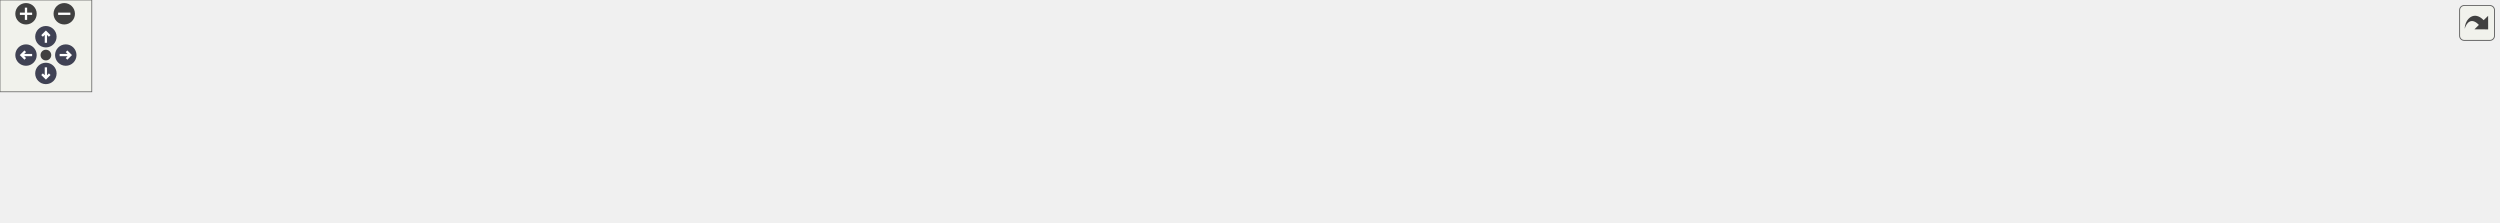
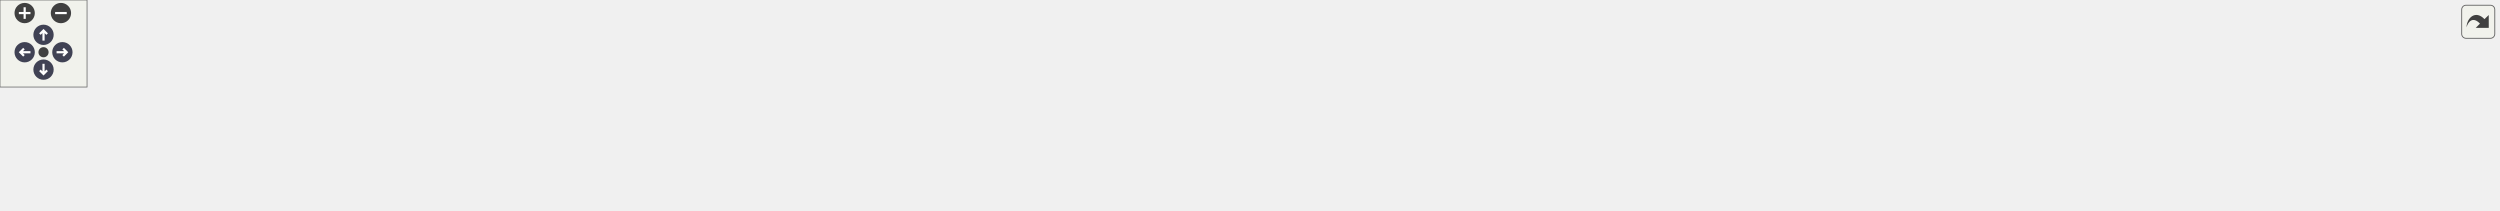
<svg xmlns="http://www.w3.org/2000/svg" xmlns:xlink="http://www.w3.org/1999/xlink" id="main" version="1.1" xml:space="preserve">
  <style type="text/css">
.node, .edge {opacity: 0.7;}
.node.selected, .edge.selected {opacity: 1;}
.edge:hover path { stroke: red; }
.edge:hover polygon { stroke: red; fill: red; }
</style>
  <defs>
    <circle id="rim" cx="0" cy="0" r="7" />
    <circle id="rim2" cx="0" cy="0" r="3.5" />
    <g id="zoomPlus">
      <use xlink:href="#rim" fill="#404040">
        <set attributeName="fill" to="#808080" begin="zoomplus.mouseover" end="zoomplus.mouseout" />
      </use>
      <path d="M-4,0h8M0,-4v8" fill="none" stroke="white" stroke-width="1.5" pointer-events="none" />
    </g>
    <g id="zoomMin">
      <use xlink:href="#rim" fill="#404040">
        <set attributeName="fill" to="#808080" begin="zoomminus.mouseover" end="zoomminus.mouseout" />
      </use>
      <path d="M-4,0h8" fill="none" stroke="white" stroke-width="1.5" pointer-events="none" />
    </g>
    <g id="arrowUp" transform="translate(30 24)">
      <use xlink:href="#rim" />
      <path pointer-events="none" fill="none" stroke="white" stroke-width="1.5" d="M0,-3.0v7 M-2.5,-0.5L0,-3.0L2.5,-0.5" />
    </g>
    <g id="arrowRight" transform="rotate(90) translate(36 -43)">
      <use xlink:href="#rim" />
      <path pointer-events="none" fill="none" stroke="white" stroke-width="1.5" d="M0,-3.0v7 M-2.5,-0.5L0,-3.0L2.5,-0.5" />
    </g>
    <g id="arrowDown" transform="rotate(180) translate(-30 -48)">
      <use xlink:href="#rim" />
      <path pointer-events="none" fill="none" stroke="white" stroke-width="1.5" d="M0,-3.0v7 M-2.5,-0.5L0,-3.0L2.5,-0.5" />
    </g>
    <g id="arrowLeft" transform="rotate(270) translate(-36 17)">
      <use xlink:href="#rim" />
      <path pointer-events="none" fill="none" stroke="white" stroke-width="1.5" d="M0,-3.0v7 M-2.5,-0.5L0,-3.0L2.5,-0.5" />
    </g>
    <g id="resetDef">
      <use xlink:href="#rim2" fill="#404040">
        <set attributeName="fill" to="#808080" begin="reset.mouseover" end="reset.mouseout" />
      </use>
    </g>
  </defs>
  <svg id="graph" class="graph">
    <g id="viewport">
      <g id="clust1" class="cluster">
        <g id="a_clust1">
          <a xlink:href="dir_3c5459f7c179b79c90e2565474bb2856.html" target="_top">
-             <polygon fill="#edf0f7" stroke="#404040" stroke-width="2" points="8,-48.92 8,-83.92 1633,-83.92 1633,-48.92 8,-48.92" />
+             <polygon fill="#edf0f7" stroke="#404040" stroke-width="2" points="8,-49.03 8,-84.03 1722,-84.03 1722,-49.03 8,-49.03" />
          </a>
        </g>
      </g>
      <g id="node1" class="node">
-         <text text-anchor="middle" x="1608" y="-63.92" font-family="Helvetica,sans-Serif" font-size="10.00">bsp</text>
+         <text text-anchor="middle" x="1697" y="-64.03" font-family="Helvetica,sans-Serif" font-size="10.00">bsp</text>
      </g>
      <g id="node2" class="node">
        <g id="a_node2">
          <a xlink:href="dir_7fd06ede025f89124eee1890153e38c3.html" target="_top" xlink:title="atmega2560">
-             <polygon fill="#a2b4d6" stroke="#404040" points="1573,-75.92 1495,-75.92 1495,-56.92 1573,-56.92 1573,-75.92" />
-             <text text-anchor="middle" x="1534" y="-63.92" font-family="Helvetica,sans-Serif" font-size="10.00">atmega2560</text>
-           </a>
-         </g>
-       </g>
-       <g id="node20" class="node">
-         <g id="a_node20">
+             <polygon fill="#a2b4d6" stroke="#404040" points="1662,-76.03 1584,-76.03 1584,-57.03 1662,-57.03 1662,-76.03" />
+             <text text-anchor="middle" x="1623" y="-64.03" font-family="Helvetica,sans-Serif" font-size="10.00">atmega2560</text>
+           </a>
+         </g>
+       </g>
+       <g id="node21" class="node">
+         <g id="a_node21">
          <a xlink:href="dir_4270bfced15e0e73154b13468c7c9ad9.html" target="_top" xlink:title="core">
-             <polygon fill="#edf0f7" stroke="#404040" points="830,-20.92 792,-20.92 792,-1.92 830,-1.92 830,-20.92" />
-             <text text-anchor="middle" x="811" y="-8.92" font-family="Helvetica,sans-Serif" font-size="10.00">core</text>
+             <polygon fill="#edf0f7" stroke="#404040" points="876,-21.03 838,-21.03 838,-2.03 876,-2.03 876,-21.03" />
+             <text text-anchor="middle" x="857" y="-9.03" font-family="Helvetica,sans-Serif" font-size="10.00">core</text>
          </a>
        </g>
      </g>
      <g id="edge1" class="edge">
        <g id="a_edge1">
          <a xlink:href="dir_000000_000005.html" target="_top">
-             <path fill="none" stroke="#63b8ff" d="M1513.32,-56.91C1504.97,-53.85 1495.17,-50.71 1486,-48.92 1359.61,-24.28 953.92,-15.07 840.63,-12.94" />
-             <polygon fill="#63b8ff" stroke="#63b8ff" points="840.37,-9.43 830.31,-12.75 840.24,-16.43 840.37,-9.43" />
+             <path fill="none" stroke="#63b8ff" d="M1602.32,-57C1593.98,-53.93 1584.17,-50.8 1575,-49.03 1439.68,-22.87 1003.45,-14.68 886.23,-12.92" />
+             <polygon fill="#63b8ff" stroke="#63b8ff" points="886.25,-9.42 876.2,-12.78 886.15,-16.42 886.25,-9.42" />
          </a>
        </g>
        <g id="a_edge1-headlabel">
          <a xlink:href="dir_000000_000005.html" target="_top" xlink:title="1">
-             <text text-anchor="middle" x="844.02" y="-4.16" font-family="Helvetica,sans-Serif" font-size="10.00" fill="#63b8ff">1</text>
+             <text text-anchor="middle" x="889.89" y="-4.14" font-family="Helvetica,sans-Serif" font-size="10.00" fill="#63b8ff">1</text>
          </a>
        </g>
      </g>
      <g id="node3" class="node">
        <g id="a_node3">
          <a xlink:href="dir_b357e37434186df21fde4b75ac4ac724.html" target="_top" xlink:title="atmega328p">
-             <polygon fill="#a2b4d6" stroke="#404040" points="1477,-75.92 1399,-75.92 1399,-56.92 1477,-56.92 1477,-75.92" />
-             <text text-anchor="middle" x="1438" y="-63.92" font-family="Helvetica,sans-Serif" font-size="10.00">atmega328p</text>
+             <polygon fill="#a2b4d6" stroke="#404040" points="1566,-76.03 1488,-76.03 1488,-57.03 1566,-57.03 1566,-76.03" />
+             <text text-anchor="middle" x="1527" y="-64.03" font-family="Helvetica,sans-Serif" font-size="10.00">atmega328p</text>
          </a>
        </g>
      </g>
      <g id="edge2" class="edge">
        <g id="a_edge2">
          <a xlink:href="dir_000001_000005.html" target="_top">
-             <path fill="none" stroke="#63b8ff" d="M1416.83,-56.78C1408.59,-53.78 1398.99,-50.72 1390,-48.92 1283.03,-27.57 942.56,-16.22 840.31,-13.23" />
-             <polygon fill="#63b8ff" stroke="#63b8ff" points="840.2,-9.73 830.11,-12.94 840,-16.73 840.2,-9.73" />
+             <path fill="none" stroke="#63b8ff" d="M1505.84,-56.86C1497.6,-53.86 1487.99,-50.8 1479,-49.03 1363.32,-26.2 993.57,-15.78 886.38,-13.19" />
+             <polygon fill="#63b8ff" stroke="#63b8ff" points="886.37,-9.69 876.29,-12.95 886.2,-16.69 886.37,-9.69" />
          </a>
        </g>
        <g id="a_edge2-headlabel">
          <a xlink:href="dir_000001_000005.html" target="_top" xlink:title="1">
-             <text text-anchor="middle" x="843.88" y="-4.5" font-family="Helvetica,sans-Serif" font-size="10.00" fill="#63b8ff">1</text>
+             <text text-anchor="middle" x="890.03" y="-4.44" font-family="Helvetica,sans-Serif" font-size="10.00" fill="#63b8ff">1</text>
          </a>
        </g>
      </g>
      <g id="node4" class="node">
        <g id="a_node4">
          <a xlink:href="dir_40f7277ac0720ef53ea0f24fcdcda385.html" target="_top" xlink:title="atmega32u4">
-             <polygon fill="#a2b4d6" stroke="#404040" points="1381,-75.92 1303,-75.92 1303,-56.92 1381,-56.92 1381,-75.92" />
-             <text text-anchor="middle" x="1342" y="-63.92" font-family="Helvetica,sans-Serif" font-size="10.00">atmega32u4</text>
+             <polygon fill="#a2b4d6" stroke="#404040" points="1470,-76.03 1392,-76.03 1392,-57.03 1470,-57.03 1470,-76.03" />
+             <text text-anchor="middle" x="1431" y="-64.03" font-family="Helvetica,sans-Serif" font-size="10.00">atmega32u4</text>
          </a>
        </g>
      </g>
      <g id="edge3" class="edge">
        <g id="a_edge3">
          <a xlink:href="dir_000002_000005.html" target="_top">
-             <path fill="none" stroke="#63b8ff" d="M1320.82,-56.84C1312.58,-53.84 1302.98,-50.77 1294,-48.92 1124.83,-14.06 916.19,-11.64 840.32,-12.05" />
-             <polygon fill="#63b8ff" stroke="#63b8ff" points="840.09,-8.55 830.11,-12.13 840.14,-15.55 840.09,-8.55" />
+             <path fill="none" stroke="#63b8ff" d="M1409.83,-56.91C1401.59,-53.92 1391.98,-50.85 1383,-49.03 1197.07,-11.3 967.44,-10.74 886.73,-11.89" />
+             <polygon fill="#63b8ff" stroke="#63b8ff" points="886.29,-8.4 876.35,-12.06 886.41,-15.4 886.29,-8.4" />
          </a>
        </g>
        <g id="a_edge3-headlabel">
          <a xlink:href="dir_000002_000005.html" target="_top" xlink:title="1">
-             <text text-anchor="middle" x="843.66" y="-3.19" font-family="Helvetica,sans-Serif" font-size="10.00" fill="#63b8ff">1</text>
+             <text text-anchor="middle" x="889.84" y="-3" font-family="Helvetica,sans-Serif" font-size="10.00" fill="#63b8ff">1</text>
          </a>
        </g>
      </g>
      <g id="node5" class="node">
        <g id="a_node5">
          <a xlink:href="dir_859bf946142afa845427eae5e03deee1.html" target="_top" xlink:title="attiny85">
-             <polygon fill="#a2b4d6" stroke="#404040" points="1284.5,-75.92 1227.5,-75.92 1227.5,-56.92 1284.5,-56.92 1284.5,-75.92" />
-             <text text-anchor="middle" x="1256" y="-63.92" font-family="Helvetica,sans-Serif" font-size="10.00">attiny85</text>
+             <polygon fill="#a2b4d6" stroke="#404040" points="1373.5,-76.03 1316.5,-76.03 1316.5,-57.03 1373.5,-57.03 1373.5,-76.03" />
+             <text text-anchor="middle" x="1345" y="-64.03" font-family="Helvetica,sans-Serif" font-size="10.00">attiny85</text>
          </a>
        </g>
      </g>
      <g id="edge4" class="edge">
        <g id="a_edge4">
          <a xlink:href="dir_000003_000005.html" target="_top">
-             <path fill="none" stroke="#63b8ff" d="M1239.38,-56.84C1232.88,-53.84 1225.25,-50.77 1218,-48.92 1079.94,-13.74 908.03,-11.3 840.33,-11.88" />
-             <polygon fill="#63b8ff" stroke="#63b8ff" points="839.98,-8.38 830.02,-12 840.06,-15.38 839.98,-8.38" />
+             <path fill="none" stroke="#63b8ff" d="M1328.39,-56.91C1321.89,-53.91 1314.26,-50.84 1307,-49.03 1226.79,-28.95 973.15,-17.18 886.42,-13.66" />
+             <polygon fill="#63b8ff" stroke="#63b8ff" points="886.36,-10.15 876.23,-13.25 886.08,-17.14 886.36,-10.15" />
          </a>
        </g>
        <g id="a_edge4-headlabel">
          <a xlink:href="dir_000003_000005.html" target="_top" xlink:title="1">
-             <text text-anchor="middle" x="843.54" y="-3" font-family="Helvetica,sans-Serif" font-size="10.00" fill="#63b8ff">1</text>
+             <text text-anchor="middle" x="890.07" y="-4.96" font-family="Helvetica,sans-Serif" font-size="10.00" fill="#63b8ff">1</text>
          </a>
        </g>
      </g>
      <g id="node6" class="node">
        <g id="a_node6">
          <a xlink:href="dir_b76b1ae3a49d6fa6dcec0828110f1b4c.html" target="_top" xlink:title="esp8266">
-             <polygon fill="#a2b4d6" stroke="#404040" points="1209,-75.92 1151,-75.92 1151,-56.92 1209,-56.92 1209,-75.92" />
-             <text text-anchor="middle" x="1180" y="-63.92" font-family="Helvetica,sans-Serif" font-size="10.00">esp8266</text>
+             <polygon fill="#a2b4d6" stroke="#404040" points="1298,-76.03 1240,-76.03 1240,-57.03 1298,-57.03 1298,-76.03" />
+             <text text-anchor="middle" x="1269" y="-64.03" font-family="Helvetica,sans-Serif" font-size="10.00">esp8266</text>
          </a>
        </g>
      </g>
      <g id="edge5" class="edge">
        <g id="a_edge5">
          <a xlink:href="dir_000006_000005.html" target="_top">
-             <path fill="none" stroke="#63b8ff" d="M1163.36,-56.91C1156.86,-53.93 1149.23,-50.85 1142,-48.92 1033.34,-20.05 898.76,-13.98 840.34,-12.73" />
-             <polygon fill="#63b8ff" stroke="#63b8ff" points="840.09,-9.23 830.03,-12.55 839.96,-16.23 840.09,-9.23" />
+             <path fill="none" stroke="#63b8ff" d="M1252.38,-56.97C1245.87,-53.98 1238.24,-50.9 1231,-49.03 1105.63,-16.55 949.8,-12.5 886.14,-12.31" />
+             <polygon fill="#63b8ff" stroke="#63b8ff" points="886.04,-8.81 876.04,-12.31 886.04,-15.81 886.04,-8.81" />
          </a>
        </g>
        <g id="a_edge5-headlabel">
          <a xlink:href="dir_000006_000005.html" target="_top" xlink:title="1">
-             <text text-anchor="middle" x="843.73" y="-3.95" font-family="Helvetica,sans-Serif" font-size="10.00" fill="#63b8ff">1</text>
+             <text text-anchor="middle" x="889.63" y="-3.47" font-family="Helvetica,sans-Serif" font-size="10.00" fill="#63b8ff">1</text>
          </a>
        </g>
      </g>
      <g id="node7" class="node">
        <g id="a_node7">
          <a xlink:href="dir_ab88de1e42f14eb5ad8a154fe1a59292.html" target="_top" xlink:title="msp430g2553">
-             <polygon fill="#a2b4d6" stroke="#404040" points="1133,-75.92 1047,-75.92 1047,-56.92 1133,-56.92 1133,-75.92" />
-             <text text-anchor="middle" x="1090" y="-63.92" font-family="Helvetica,sans-Serif" font-size="10.00">msp430g2553</text>
+             <polygon fill="#a2b4d6" stroke="#404040" points="1222,-76.03 1136,-76.03 1136,-57.03 1222,-57.03 1222,-76.03" />
+             <text text-anchor="middle" x="1179" y="-64.03" font-family="Helvetica,sans-Serif" font-size="10.00">msp430g2553</text>
          </a>
        </g>
      </g>
      <g id="edge6" class="edge">
        <g id="a_edge6">
          <a xlink:href="dir_000007_000005.html" target="_top">
-             <path fill="none" stroke="#63b8ff" d="M1065.61,-56.87C1056.97,-54.05 1047.12,-51.09 1038,-48.92 967.83,-32.25 883.63,-20.93 840.16,-15.71" />
-             <polygon fill="#63b8ff" stroke="#63b8ff" points="840.36,-12.21 830.02,-14.52 839.54,-19.16 840.36,-12.21" />
+             <path fill="none" stroke="#63b8ff" d="M1155.16,-57.01C1146.4,-54.13 1136.33,-51.12 1127,-49.03 1040.57,-29.63 936.12,-19.08 886.25,-14.81" />
+             <polygon fill="#63b8ff" stroke="#63b8ff" points="886.44,-11.32 876.19,-13.98 885.86,-18.29 886.44,-11.32" />
          </a>
        </g>
        <g id="a_edge6-headlabel">
          <a xlink:href="dir_000007_000005.html" target="_top" xlink:title="1">
-             <text text-anchor="middle" x="844.26" y="-7.31" font-family="Helvetica,sans-Serif" font-size="10.00" fill="#63b8ff">1</text>
+             <text text-anchor="middle" x="890.26" y="-6.29" font-family="Helvetica,sans-Serif" font-size="10.00" fill="#63b8ff">1</text>
          </a>
        </g>
      </g>
      <g id="node8" class="node">
        <g id="a_node8">
          <a xlink:href="dir_86bf85dce2cf879ced9e672666e277b8.html" target="_top" xlink:title="nrf52840">
-             <polygon fill="#a2b4d6" stroke="#404040" points="1029,-75.92 969,-75.92 969,-56.92 1029,-56.92 1029,-75.92" />
-             <text text-anchor="middle" x="999" y="-63.92" font-family="Helvetica,sans-Serif" font-size="10.00">nrf52840</text>
+             <polygon fill="#a2b4d6" stroke="#404040" points="1118,-76.03 1058,-76.03 1058,-57.03 1118,-57.03 1118,-76.03" />
+             <text text-anchor="middle" x="1088" y="-64.03" font-family="Helvetica,sans-Serif" font-size="10.00">nrf52840</text>
          </a>
        </g>
      </g>
      <g id="edge7" class="edge">
        <g id="a_edge7">
          <a xlink:href="dir_000008_000005.html" target="_top">
-             <path fill="none" stroke="#63b8ff" d="M980.58,-56.92C974.16,-54.14 966.84,-51.19 960,-48.92 919.07,-35.35 870.31,-24.35 840,-18.09" />
-             <polygon fill="#63b8ff" stroke="#63b8ff" points="840.59,-14.64 830.09,-16.08 839.2,-21.5 840.59,-14.64" />
+             <path fill="none" stroke="#63b8ff" d="M1070.04,-56.99C1063.53,-54.14 1056.04,-51.16 1049,-49.03 992.7,-31.98 924.59,-21.28 886.49,-16.15" />
+             <polygon fill="#63b8ff" stroke="#63b8ff" points="886.5,-12.62 876.13,-14.79 885.59,-19.56 886.5,-12.62" />
          </a>
        </g>
        <g id="a_edge7-headlabel">
          <a xlink:href="dir_000008_000005.html" target="_top" xlink:title="1">
-             <text text-anchor="middle" x="844.68" y="-10.07" font-family="Helvetica,sans-Serif" font-size="10.00" fill="#63b8ff">1</text>
+             <text text-anchor="middle" x="890.43" y="-7.77" font-family="Helvetica,sans-Serif" font-size="10.00" fill="#63b8ff">1</text>
          </a>
        </g>
      </g>
      <g id="node9" class="node">
        <g id="a_node9">
          <a xlink:href="dir_73fc10fddb1498f4be883a46e0d4fc44.html" target="_top" xlink:title="pic18f">
-             <polygon fill="#a2b4d6" stroke="#404040" points="950.5,-75.92 903.5,-75.92 903.5,-56.92 950.5,-56.92 950.5,-75.92" />
-             <text text-anchor="middle" x="927" y="-63.92" font-family="Helvetica,sans-Serif" font-size="10.00">pic18f</text>
+             <polygon fill="#a2b4d6" stroke="#404040" points="1039.5,-76.03 992.5,-76.03 992.5,-57.03 1039.5,-57.03 1039.5,-76.03" />
+             <text text-anchor="middle" x="1016" y="-64.03" font-family="Helvetica,sans-Serif" font-size="10.00">pic18f</text>
          </a>
        </g>
      </g>
      <g id="edge8" class="edge">
        <g id="a_edge8">
          <a xlink:href="dir_000009_000005.html" target="_top">
-             <path fill="none" stroke="#63b8ff" d="M910.29,-56.87C905.1,-54.26 899.33,-51.43 894,-48.92 876.06,-40.5 855.7,-31.54 839.63,-24.6" />
-             <polygon fill="#63b8ff" stroke="#63b8ff" points="840.81,-21.3 830.24,-20.57 838.05,-27.73 840.81,-21.3" />
+             <path fill="none" stroke="#63b8ff" d="M1000.15,-56.87C994.8,-54.15 988.73,-51.27 983,-49.03 950.56,-36.34 911.92,-25.79 886.05,-19.35" />
+             <polygon fill="#63b8ff" stroke="#63b8ff" points="886.69,-15.9 876.14,-16.92 885.02,-22.7 886.69,-15.9" />
          </a>
        </g>
        <g id="a_edge8-headlabel">
          <a xlink:href="dir_000009_000005.html" target="_top" xlink:title="1">
-             <text text-anchor="middle" x="845.23" y="-17.61" font-family="Helvetica,sans-Serif" font-size="10.00" fill="#63b8ff">1</text>
+             <text text-anchor="middle" x="890.85" y="-11.49" font-family="Helvetica,sans-Serif" font-size="10.00" fill="#63b8ff">1</text>
          </a>
        </g>
      </g>
      <g id="node10" class="node">
        <g id="a_node10">
          <a xlink:href="dir_5fd63477713681e7500bccd4ac8b7be5.html" target="_top" xlink:title="sam3x8e">
-             <polygon fill="#a2b4d6" stroke="#404040" points="885,-75.92 823,-75.92 823,-56.92 885,-56.92 885,-75.92" />
-             <text text-anchor="middle" x="854" y="-63.92" font-family="Helvetica,sans-Serif" font-size="10.00">sam3x8e</text>
+             <polygon fill="#a2b4d6" stroke="#404040" points="974,-76.03 912,-76.03 912,-57.03 974,-57.03 974,-76.03" />
+             <text text-anchor="middle" x="943" y="-64.03" font-family="Helvetica,sans-Serif" font-size="10.00">sam3x8e</text>
          </a>
        </g>
      </g>
      <g id="edge9" class="edge">
        <g id="a_edge9">
          <a xlink:href="dir_000010_000005.html" target="_top">
-             <path fill="none" stroke="#63b8ff" d="M846.9,-56.67C840.83,-49.19 831.91,-38.2 824.49,-29.05" />
-             <polygon fill="#63b8ff" stroke="#63b8ff" points="826.99,-26.57 817.97,-21.01 821.55,-30.98 826.99,-26.57" />
+             <path fill="none" stroke="#63b8ff" d="M929.18,-57.01C915.85,-48.79 895.42,-36.21 879.69,-26.51" />
+             <polygon fill="#63b8ff" stroke="#63b8ff" points="881.42,-23.47 871.07,-21.2 877.75,-29.43 881.42,-23.47" />
          </a>
        </g>
        <g id="a_edge9-headlabel">
          <a xlink:href="dir_000010_000005.html" target="_top" xlink:title="1">
-             <text text-anchor="middle" x="831.46" y="-25.08" font-family="Helvetica,sans-Serif" font-size="10.00" fill="#63b8ff">1</text>
+             <text text-anchor="middle" x="885.97" y="-20.43" font-family="Helvetica,sans-Serif" font-size="10.00" fill="#63b8ff">1</text>
          </a>
        </g>
      </g>
      <g id="node11" class="node">
        <g id="a_node11">
          <a xlink:href="dir_05ca701c2a77062811823f351d3a16ac.html" target="_top" xlink:title="samd21g18">
-             <polygon fill="#a2b4d6" stroke="#404040" points="805,-75.92 731,-75.92 731,-56.92 805,-56.92 805,-75.92" />
-             <text text-anchor="middle" x="768" y="-63.92" font-family="Helvetica,sans-Serif" font-size="10.00">samd21g18</text>
+             <polygon fill="#a2b4d6" stroke="#404040" points="894,-76.03 820,-76.03 820,-57.03 894,-57.03 894,-76.03" />
+             <text text-anchor="middle" x="857" y="-64.03" font-family="Helvetica,sans-Serif" font-size="10.00">samd21g18</text>
          </a>
        </g>
      </g>
      <g id="edge10" class="edge">
        <g id="a_edge10">
          <a xlink:href="dir_000011_000005.html" target="_top">
-             <path fill="none" stroke="#63b8ff" d="M775.1,-56.67C781.17,-49.19 790.09,-38.2 797.51,-29.05" />
-             <polygon fill="#63b8ff" stroke="#63b8ff" points="800.45,-30.98 804.03,-21.01 795.01,-26.57 800.45,-30.98" />
+             <path fill="none" stroke="#63b8ff" d="M857,-56.78C857,-49.83 857,-39.87 857,-31.16" />
+             <polygon fill="#63b8ff" stroke="#63b8ff" points="860.5,-31.12 857,-21.12 853.5,-31.12 860.5,-31.12" />
          </a>
        </g>
        <g id="a_edge10-headlabel">
          <a xlink:href="dir_000011_000005.html" target="_top" xlink:title="1">
-             <text text-anchor="middle" x="800.39" y="-33.06" font-family="Helvetica,sans-Serif" font-size="10.00" fill="#63b8ff">1</text>
+             <text text-anchor="middle" x="863.34" y="-32.21" font-family="Helvetica,sans-Serif" font-size="10.00" fill="#63b8ff">1</text>
          </a>
        </g>
      </g>
      <g id="node12" class="node">
        <g id="a_node12">
          <a xlink:href="dir_f03b531fee39210e9e9db2d57f0ec594.html" target="_top" xlink:title="stm32f030">
-             <polygon fill="#a2b4d6" stroke="#404040" points="712.5,-75.92 643.5,-75.92 643.5,-56.92 712.5,-56.92 712.5,-75.92" />
-             <text text-anchor="middle" x="678" y="-63.92" font-family="Helvetica,sans-Serif" font-size="10.00">stm32f030</text>
+             <polygon fill="#a2b4d6" stroke="#404040" points="801.5,-76.03 732.5,-76.03 732.5,-57.03 801.5,-57.03 801.5,-76.03" />
+             <text text-anchor="middle" x="767" y="-64.03" font-family="Helvetica,sans-Serif" font-size="10.00">stm32f030</text>
          </a>
        </g>
      </g>
      <g id="edge11" class="edge">
        <g id="a_edge11">
          <a xlink:href="dir_000012_000005.html" target="_top">
-             <path fill="none" stroke="#63b8ff" d="M699.37,-56.91C721.93,-47.92 757.61,-33.7 782.54,-23.77" />
-             <polygon fill="#63b8ff" stroke="#63b8ff" points="783.85,-27.01 791.84,-20.06 781.26,-20.51 783.85,-27.01" />
+             <path fill="none" stroke="#63b8ff" d="M781.46,-57.01C795.42,-48.79 816.79,-36.21 833.25,-26.51" />
+             <polygon fill="#63b8ff" stroke="#63b8ff" points="835.44,-29.29 842.28,-21.2 831.88,-23.26 835.44,-29.29" />
          </a>
        </g>
        <g id="a_edge11-headlabel">
          <a xlink:href="dir_000012_000005.html" target="_top" xlink:title="1">
-             <text text-anchor="middle" x="781.56" y="-28.48" font-family="Helvetica,sans-Serif" font-size="10.00" fill="#63b8ff">1</text>
+             <text text-anchor="middle" x="833.78" y="-31.06" font-family="Helvetica,sans-Serif" font-size="10.00" fill="#63b8ff">1</text>
          </a>
        </g>
      </g>
      <g id="node13" class="node">
        <g id="a_node13">
          <a xlink:href="dir_7477c4cb5a87dd7ffdeaa6c1dbaa5452.html" target="_top" xlink:title="stm32f103">
-             <polygon fill="#a2b4d6" stroke="#404040" points="625.5,-75.92 556.5,-75.92 556.5,-56.92 625.5,-56.92 625.5,-75.92" />
-             <text text-anchor="middle" x="591" y="-63.92" font-family="Helvetica,sans-Serif" font-size="10.00">stm32f103</text>
+             <polygon fill="#a2b4d6" stroke="#404040" points="714.5,-76.03 645.5,-76.03 645.5,-57.03 714.5,-57.03 714.5,-76.03" />
+             <text text-anchor="middle" x="680" y="-64.03" font-family="Helvetica,sans-Serif" font-size="10.00">stm32f103</text>
          </a>
        </g>
      </g>
      <g id="edge12" class="edge">
        <g id="a_edge12">
          <a xlink:href="dir_000013_000005.html" target="_top">
-             <path fill="none" stroke="#63b8ff" d="M611.82,-56.87C619.07,-54.09 627.32,-51.15 635,-48.92 685.8,-34.23 746.47,-22.99 781.68,-17.08" />
-             <polygon fill="#63b8ff" stroke="#63b8ff" points="782.46,-20.5 791.75,-15.42 781.31,-13.59 782.46,-20.5" />
+             <path fill="none" stroke="#63b8ff" d="M701.79,-56.91C708.83,-54.24 716.7,-51.39 724,-49.03 759.39,-37.56 800.82,-26.57 827.91,-19.7" />
+             <polygon fill="#63b8ff" stroke="#63b8ff" points="829.05,-23.02 837.9,-17.19 827.35,-16.23 829.05,-23.02" />
          </a>
        </g>
        <g id="a_edge12-headlabel">
          <a xlink:href="dir_000013_000005.html" target="_top" xlink:title="1">
-             <text text-anchor="middle" x="779.37" y="-21.38" font-family="Helvetica,sans-Serif" font-size="10.00" fill="#63b8ff">1</text>
+             <text text-anchor="middle" x="826.26" y="-24.15" font-family="Helvetica,sans-Serif" font-size="10.00" fill="#63b8ff">1</text>
          </a>
        </g>
      </g>
      <g id="node14" class="node">
        <g id="a_node14">
          <a xlink:href="dir_4f0e7964552313fa529b7a940a6bcdf8.html" target="_top" xlink:title="stm32f103c8">
-             <polygon fill="#a2b4d6" stroke="#404040" points="538,-75.92 458,-75.92 458,-56.92 538,-56.92 538,-75.92" />
-             <text text-anchor="middle" x="498" y="-63.92" font-family="Helvetica,sans-Serif" font-size="10.00">stm32f103c8</text>
+             <polygon fill="#a2b4d6" stroke="#404040" points="627,-76.03 547,-76.03 547,-57.03 627,-57.03 627,-76.03" />
+             <text text-anchor="middle" x="587" y="-64.03" font-family="Helvetica,sans-Serif" font-size="10.00">stm32f103c8</text>
          </a>
        </g>
      </g>
      <g id="edge13" class="edge">
        <g id="a_edge13">
          <a xlink:href="dir_000014_000005.html" target="_top">
-             <path fill="none" stroke="#63b8ff" d="M520.9,-56.9C529.33,-54.02 539.01,-51.01 548,-48.92 631.7,-29.48 732.95,-19 781.81,-14.74" />
-             <polygon fill="#63b8ff" stroke="#63b8ff" points="782.3,-18.21 791.97,-13.88 781.71,-11.23 782.3,-18.21" />
+             <path fill="none" stroke="#63b8ff" d="M610.44,-56.97C618.74,-54.15 628.21,-51.19 637,-49.03 704.43,-32.41 785.39,-21.16 827.8,-15.91" />
+             <polygon fill="#63b8ff" stroke="#63b8ff" points="828.46,-19.36 837.97,-14.68 827.62,-12.41 828.46,-19.36" />
          </a>
        </g>
        <g id="a_edge13-headlabel">
          <a xlink:href="dir_000014_000005.html" target="_top" xlink:title="1">
-             <text text-anchor="middle" x="778.96" y="-18.84" font-family="Helvetica,sans-Serif" font-size="10.00" fill="#63b8ff">1</text>
+             <text text-anchor="middle" x="825.23" y="-20.11" font-family="Helvetica,sans-Serif" font-size="10.00" fill="#63b8ff">1</text>
          </a>
        </g>
      </g>
      <g id="node15" class="node">
        <g id="a_node15">
          <a xlink:href="dir_fd84dabccd8e0195a991462c0af409fd.html" target="_top" xlink:title="stm32f407">
-             <polygon fill="#a2b4d6" stroke="#404040" points="439.5,-75.92 370.5,-75.92 370.5,-56.92 439.5,-56.92 439.5,-75.92" />
-             <text text-anchor="middle" x="405" y="-63.92" font-family="Helvetica,sans-Serif" font-size="10.00">stm32f407</text>
+             <polygon fill="#a2b4d6" stroke="#404040" points="528.5,-76.03 459.5,-76.03 459.5,-57.03 528.5,-57.03 528.5,-76.03" />
+             <text text-anchor="middle" x="494" y="-64.03" font-family="Helvetica,sans-Serif" font-size="10.00">stm32f407</text>
          </a>
        </g>
      </g>
      <g id="edge14" class="edge">
        <g id="a_edge14">
          <a xlink:href="dir_000015_000005.html" target="_top">
-             <path fill="none" stroke="#63b8ff" d="M424.38,-56.92C431.93,-53.94 440.74,-50.86 449,-48.92 570.27,-20.58 719.47,-14.24 781.64,-12.83" />
-             <polygon fill="#63b8ff" stroke="#63b8ff" points="781.95,-16.33 791.87,-12.63 781.81,-9.33 781.95,-16.33" />
+             <path fill="none" stroke="#63b8ff" d="M513.83,-56.91C521.28,-53.99 529.91,-50.98 538,-49.03 642.62,-23.83 770.87,-15.88 827.6,-13.49" />
+             <polygon fill="#63b8ff" stroke="#63b8ff" points="827.8,-16.99 837.66,-13.1 827.53,-9.99 827.8,-16.99" />
          </a>
        </g>
        <g id="a_edge14-headlabel">
          <a xlink:href="dir_000015_000005.html" target="_top" xlink:title="1">
-             <text text-anchor="middle" x="778.41" y="-16.74" font-family="Helvetica,sans-Serif" font-size="10.00" fill="#63b8ff">1</text>
+             <text text-anchor="middle" x="824.32" y="-17.47" font-family="Helvetica,sans-Serif" font-size="10.00" fill="#63b8ff">1</text>
          </a>
        </g>
      </g>
      <g id="node16" class="node">
        <g id="a_node16">
          <a xlink:href="dir_2834ab48b421239297a92b788195e015.html" target="_top" xlink:title="stm32f411ce">
-             <polygon fill="#a2b4d6" stroke="#404040" points="352,-75.92 272,-75.92 272,-56.92 352,-56.92 352,-75.92" />
-             <text text-anchor="middle" x="312" y="-63.92" font-family="Helvetica,sans-Serif" font-size="10.00">stm32f411ce</text>
+             <polygon fill="#a2b4d6" stroke="#404040" points="441,-76.03 361,-76.03 361,-57.03 441,-57.03 441,-76.03" />
+             <text text-anchor="middle" x="401" y="-64.03" font-family="Helvetica,sans-Serif" font-size="10.00">stm32f411ce</text>
          </a>
        </g>
      </g>
      <g id="edge15" class="edge">
        <g id="a_edge15">
          <a xlink:href="dir_000016_000005.html" target="_top">
-             <path fill="none" stroke="#63b8ff" d="M334.09,-56.88C342.68,-53.89 352.68,-50.81 362,-48.92 518.02,-17.31 709.8,-12.89 781.83,-12.41" />
-             <polygon fill="#63b8ff" stroke="#63b8ff" points="781.97,-15.91 791.95,-12.37 781.94,-8.91 781.97,-15.91" />
+             <path fill="none" stroke="#63b8ff" d="M423.1,-57.02C431.69,-54.04 441.69,-50.96 451,-49.03 589.84,-20.28 760.03,-14.17 827.46,-12.88" />
+             <polygon fill="#63b8ff" stroke="#63b8ff" points="827.81,-16.37 837.75,-12.7 827.69,-9.37 827.81,-16.37" />
          </a>
        </g>
        <g id="a_edge15-headlabel">
          <a xlink:href="dir_000016_000005.html" target="_top" xlink:title="1">
-             <text text-anchor="middle" x="778.39" y="-16.27" font-family="Helvetica,sans-Serif" font-size="10.00" fill="#63b8ff">1</text>
+             <text text-anchor="middle" x="824.26" y="-16.77" font-family="Helvetica,sans-Serif" font-size="10.00" fill="#63b8ff">1</text>
          </a>
        </g>
      </g>
      <g id="node17" class="node">
        <g id="a_node17">
          <a xlink:href="dir_3495e64449559d4e49165559717de2c3.html" target="_top" xlink:title="stm32g071">
-             <polygon fill="#a2b4d6" stroke="#404040" points="253.5,-75.92 182.5,-75.92 182.5,-56.92 253.5,-56.92 253.5,-75.92" />
-             <text text-anchor="middle" x="218" y="-63.92" font-family="Helvetica,sans-Serif" font-size="10.00">stm32g071</text>
+             <polygon fill="#a2b4d6" stroke="#404040" points="342.5,-76.03 271.5,-76.03 271.5,-57.03 342.5,-57.03 342.5,-76.03" />
+             <text text-anchor="middle" x="307" y="-64.03" font-family="Helvetica,sans-Serif" font-size="10.00">stm32g071</text>
          </a>
        </g>
      </g>
      <g id="edge16" class="edge">
        <g id="a_edge16">
          <a xlink:href="dir_000017_000005.html" target="_top">
-             <path fill="none" stroke="#63b8ff" d="M237.8,-56.78C245.52,-53.78 254.53,-50.72 263,-48.92 363.47,-27.62 682.9,-16.32 781.64,-13.28" />
-             <polygon fill="#63b8ff" stroke="#63b8ff" points="781.9,-16.77 791.79,-12.97 781.68,-9.78 781.9,-16.77" />
+             <path fill="none" stroke="#63b8ff" d="M326.81,-56.91C334.53,-53.91 343.54,-50.85 352,-49.03 443.86,-29.28 734.48,-17.06 827.83,-13.57" />
+             <polygon fill="#63b8ff" stroke="#63b8ff" points="828.1,-17.06 837.96,-13.19 827.84,-10.06 828.1,-17.06" />
          </a>
        </g>
        <g id="a_edge16-headlabel">
          <a xlink:href="dir_000017_000005.html" target="_top" xlink:title="1">
-             <text text-anchor="middle" x="778.39" y="-17.22" font-family="Helvetica,sans-Serif" font-size="10.00" fill="#63b8ff">1</text>
+             <text text-anchor="middle" x="824.61" y="-17.53" font-family="Helvetica,sans-Serif" font-size="10.00" fill="#63b8ff">1</text>
          </a>
        </g>
      </g>
      <g id="node18" class="node">
        <g id="a_node18">
-           <a xlink:href="dir_5172181ea2f7d3ce73af519456eb0856.html" target="_top" xlink:title="stm32l031">
-             <polygon fill="#a2b4d6" stroke="#404040" points="164,-75.92 96,-75.92 96,-56.92 164,-56.92 164,-75.92" />
-             <text text-anchor="middle" x="130" y="-63.92" font-family="Helvetica,sans-Serif" font-size="10.00">stm32l031</text>
+           <a xlink:href="dir_34cbd99ac895e837643382b4fc87a5ea.html" target="_top" xlink:title="stm32g431">
+             <polygon fill="#a2b4d6" stroke="#404040" points="253.5,-76.03 182.5,-76.03 182.5,-57.03 253.5,-57.03 253.5,-76.03" />
+             <text text-anchor="middle" x="218" y="-64.03" font-family="Helvetica,sans-Serif" font-size="10.00">stm32g431</text>
          </a>
        </g>
      </g>
      <g id="edge17" class="edge">
        <g id="a_edge17">
          <a xlink:href="dir_000018_000005.html" target="_top">
-             <path fill="none" stroke="#63b8ff" d="M148.9,-56.91C156.54,-53.85 165.54,-50.71 174,-48.92 292.41,-23.93 672.72,-15.01 781.62,-12.94" />
-             <polygon fill="#63b8ff" stroke="#63b8ff" points="781.92,-16.43 791.85,-12.75 781.79,-9.43 781.92,-16.43" />
+             <path fill="none" stroke="#63b8ff" d="M237.8,-56.86C245.51,-53.86 254.53,-50.8 263,-49.03 372.88,-26.02 724.23,-15.77 827.93,-13.2" />
+             <polygon fill="#63b8ff" stroke="#63b8ff" points="828.07,-16.7 837.98,-12.96 827.9,-9.7 828.07,-16.7" />
          </a>
        </g>
        <g id="a_edge17-headlabel">
-           <a xlink:href="dir_000018_000005.html" target="_top" xlink:title="1">
-             <text text-anchor="middle" x="778.38" y="-16.84" font-family="Helvetica,sans-Serif" font-size="10.00" fill="#63b8ff">1</text>
+           <a xlink:href="dir_000018_000005.html" target="_top" xlink:title="2">
+             <text text-anchor="middle" x="824.55" y="-17.12" font-family="Helvetica,sans-Serif" font-size="10.00" fill="#63b8ff">2</text>
          </a>
        </g>
      </g>
      <g id="node19" class="node">
        <g id="a_node19">
-           <a xlink:href="dir_b57243a9fb0b269eaaf611023339c5e8.html" target="_top" xlink:title="template">
-             <polygon fill="#a2b4d6" stroke="#404040" points="77.5,-75.92 16.5,-75.92 16.5,-56.92 77.5,-56.92 77.5,-75.92" />
-             <text text-anchor="middle" x="47" y="-63.92" font-family="Helvetica,sans-Serif" font-size="10.00">template</text>
+           <a xlink:href="dir_5172181ea2f7d3ce73af519456eb0856.html" target="_top" xlink:title="stm32l031">
+             <polygon fill="#a2b4d6" stroke="#404040" points="164,-76.03 96,-76.03 96,-57.03 164,-57.03 164,-76.03" />
+             <text text-anchor="middle" x="130" y="-64.03" font-family="Helvetica,sans-Serif" font-size="10.00">stm32l031</text>
          </a>
        </g>
      </g>
      <g id="edge18" class="edge">
        <g id="a_edge18">
          <a xlink:href="dir_000019_000005.html" target="_top">
-             <path fill="none" stroke="#63b8ff" d="M64.1,-56.86C71.04,-53.8 79.23,-50.67 87,-48.92 222.75,-18.45 664.06,-13.39 781.87,-12.58" />
-             <polygon fill="#63b8ff" stroke="#63b8ff" points="781.96,-16.08 791.94,-12.51 781.91,-9.08 781.96,-16.08" />
+             <path fill="none" stroke="#63b8ff" d="M148.9,-57C156.54,-53.93 165.54,-50.8 174,-49.03 301.8,-22.31 714.02,-14.56 827.72,-12.91" />
+             <polygon fill="#63b8ff" stroke="#63b8ff" points="827.82,-16.41 837.77,-12.77 827.72,-9.41 827.82,-16.41" />
          </a>
        </g>
        <g id="a_edge18-headlabel">
-           <a xlink:href="dir_000019_000005.html" target="_top" xlink:title="2">
-             <text text-anchor="middle" x="778.38" y="-16.44" font-family="Helvetica,sans-Serif" font-size="10.00" fill="#63b8ff">2</text>
+           <a xlink:href="dir_000019_000005.html" target="_top" xlink:title="1">
+             <text text-anchor="middle" x="824.27" y="-16.8" font-family="Helvetica,sans-Serif" font-size="10.00" fill="#63b8ff">1</text>
+           </a>
+         </g>
+       </g>
+       <g id="node20" class="node">
+         <g id="a_node20">
+           <a xlink:href="dir_b57243a9fb0b269eaaf611023339c5e8.html" target="_top" xlink:title="template">
+             <polygon fill="#a2b4d6" stroke="#404040" points="77.5,-76.03 16.5,-76.03 16.5,-57.03 77.5,-57.03 77.5,-76.03" />
+             <text text-anchor="middle" x="47" y="-64.03" font-family="Helvetica,sans-Serif" font-size="10.00">template</text>
+           </a>
+         </g>
+       </g>
+       <g id="edge19" class="edge">
+         <g id="a_edge19">
+           <a xlink:href="dir_000020_000005.html" target="_top">
+             <path fill="none" stroke="#63b8ff" d="M64.1,-56.96C71.03,-53.89 79.23,-50.76 87,-49.03 232.03,-16.7 704.77,-12.99 827.61,-12.58" />
+             <polygon fill="#63b8ff" stroke="#63b8ff" points="827.77,-16.08 837.76,-12.55 827.75,-9.08 827.77,-16.08" />
+           </a>
+         </g>
+         <g id="a_edge19-headlabel">
+           <a xlink:href="dir_000020_000005.html" target="_top" xlink:title="2">
+             <text text-anchor="middle" x="824.19" y="-16.43" font-family="Helvetica,sans-Serif" font-size="10.00" fill="#63b8ff">2</text>
          </a>
        </g>
      </g>
    </g>
  </svg>
  <g id="navigator" transform="translate(0 0)" fill="#404254">
    <rect fill="#f2f5e9" fill-opacity="0.5" stroke="#606060" stroke-width=".5" x="0" y="0" width="60" height="60" />
    <use id="zoomplus" xlink:href="#zoomPlus" x="17" y="9" />
    <use id="zoomminus" xlink:href="#zoomMin" x="42" y="9" />
    <use id="reset" xlink:href="#resetDef" x="30" y="36" />
    <use id="arrowup" xlink:href="#arrowUp" x="0" y="0" />
    <use id="arrowright" xlink:href="#arrowRight" x="0" y="0" />
    <use id="arrowdown" xlink:href="#arrowDown" x="0" y="0" />
    <use id="arrowleft" xlink:href="#arrowLeft" x="0" y="0" />
  </g>
  <svg viewBox="0 0 15 15" width="100%" height="30px" preserveAspectRatio="xMaxYMin meet">
    <g id="arrow_out" transform="scale(0.3 0.3)">
      <a xlink:href="dir_3c5459f7c179b79c90e2565474bb2856_dep_org.svg" target="_base">
        <rect id="button" ry="5" rx="5" y="6" x="6" height="38" width="38" fill="#f2f5e9" fill-opacity="0.5" stroke="#606060" stroke-width="1.0" />
        <path id="arrow" d="M 11.5,31.437 C 11.94,20.098 22.043,11.323 32.159,21.979 L 37.069,17.246 C 37.069,17.246 37.088,32 37.088,32 L 22.16,31.978 C 22.16,31.978 26.998,27.14 26.998,27.14 C 18.529,18.264 13.292,25.23 11.5,31.437 z" style="fill:#404040;" />
      </a>
    </g>
  </svg>
  <style type="text/css">

[data-mouse-over-selected='false'] { opacity: 0.7; }
[data-mouse-over-selected='true']  { opacity: 1.0; }

</style>
</svg>
